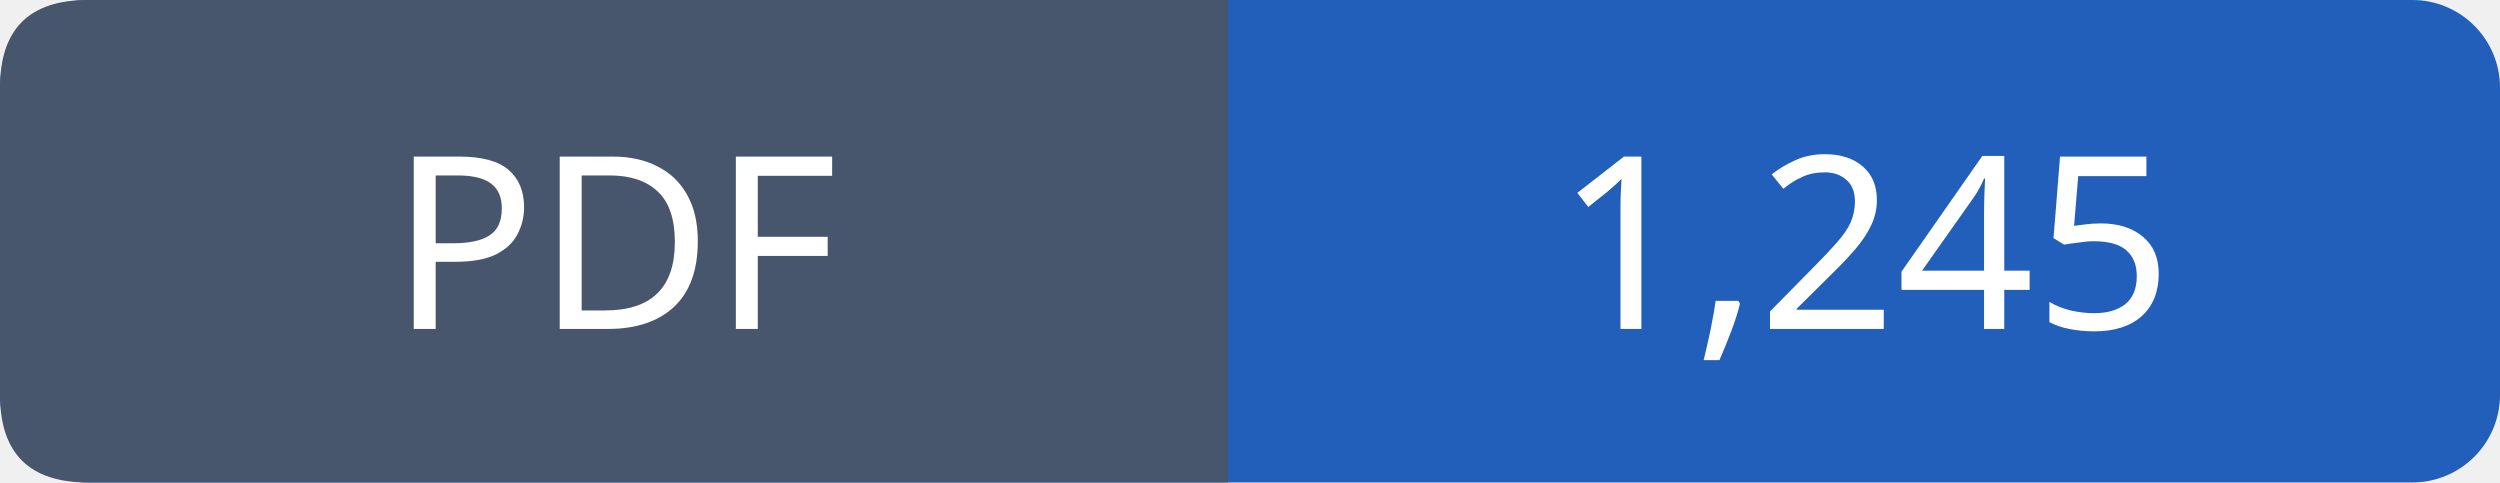
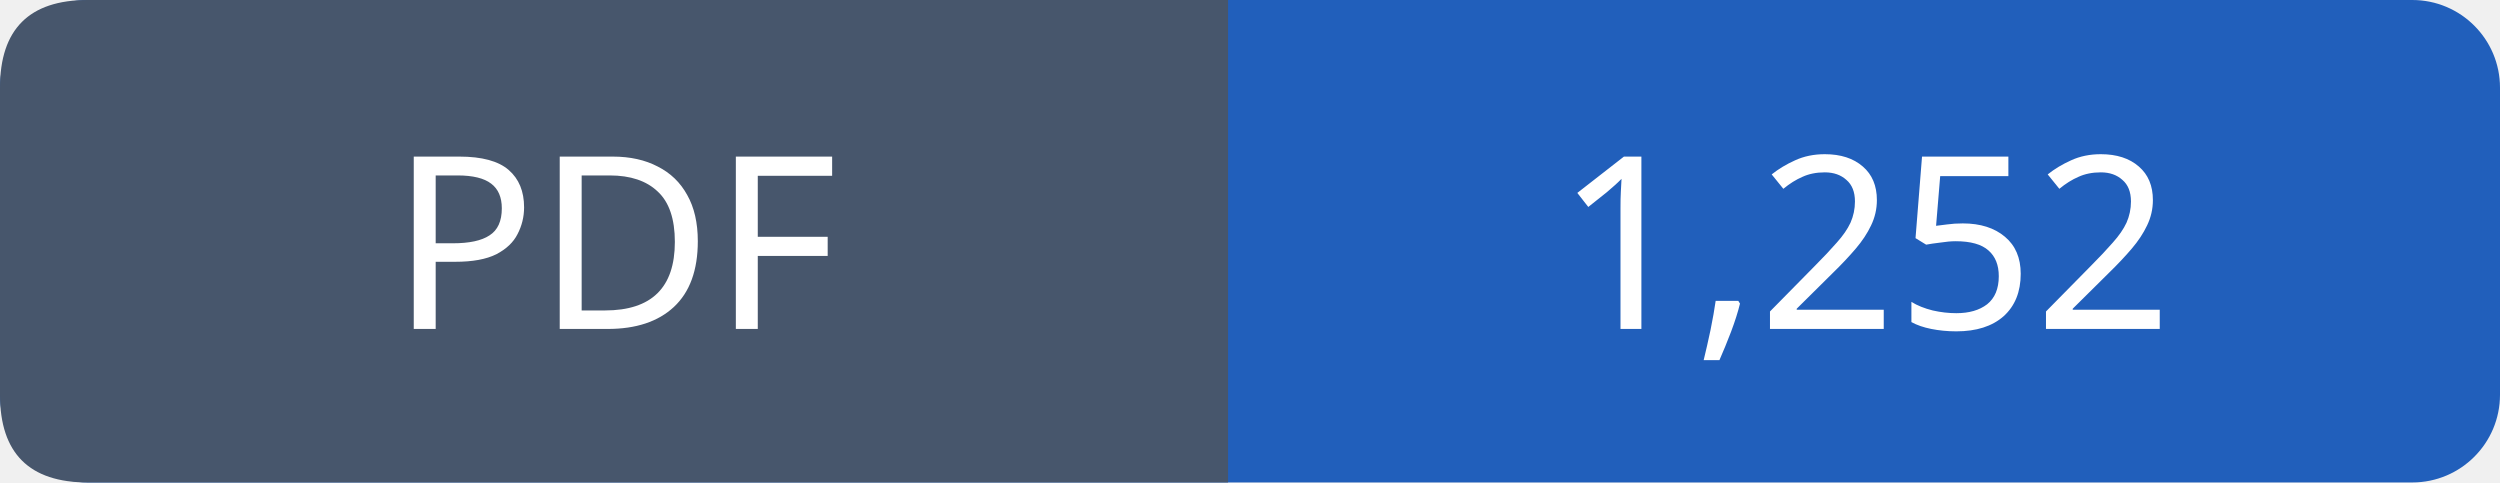
- <svg xmlns="http://www.w3.org/2000/svg" width="114" height="22" viewBox="0 0 114 22" role="img" aria-label="PDF: 1,245">
+ <svg xmlns="http://www.w3.org/2000/svg" width="114" height="22" viewBox="0 0 114 22" role="img" aria-label="PDF: 1,252">
  <rect width="114" height="22" rx="4" fill="#215fbb" />
  <path fill="#47566c" d="M4 0h52v22H4q-4 0-4-4V4q0-4 4-4" />
  <g font-family="Verdana,sans-serif" font-size="11" fill="white" text-anchor="middle">
    <text x="28.0" y="15">PDF</text>
-     <text x="85.0" y="15">1,245</text>
+     <text x="85.0" y="15">1,252</text>
  </g>
</svg>
